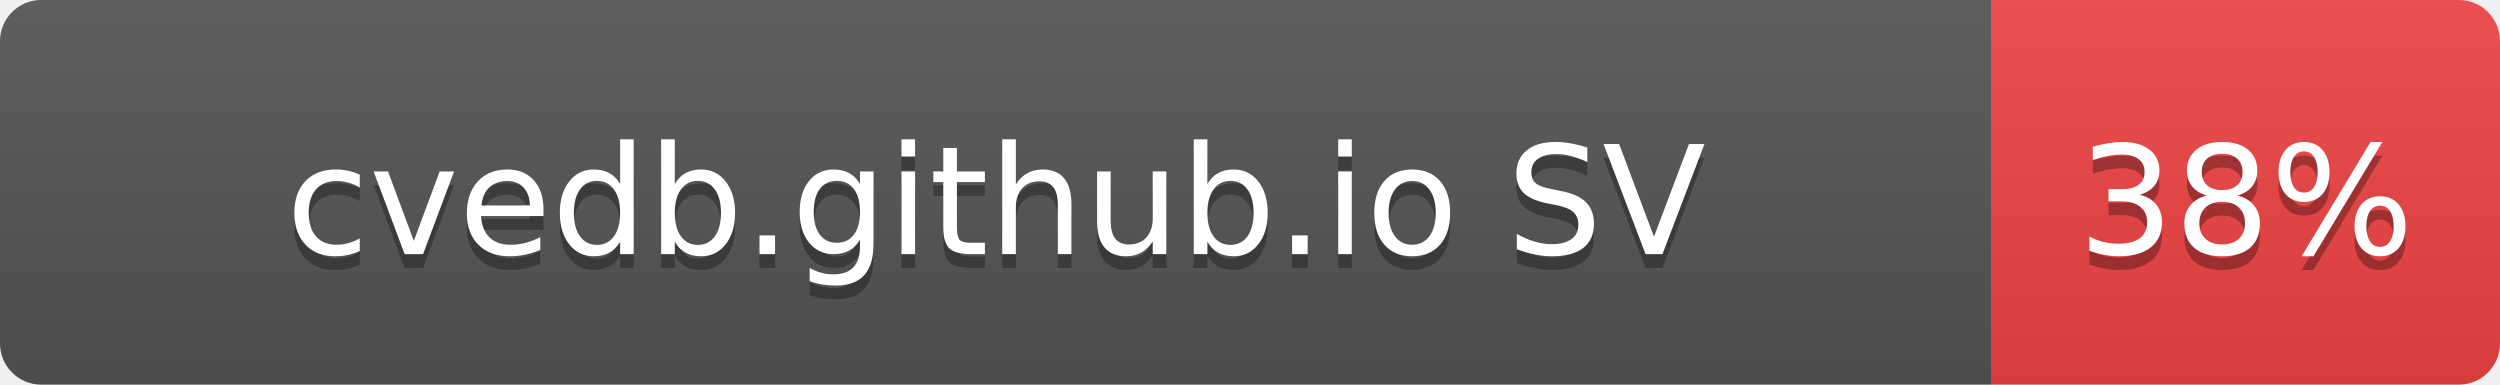
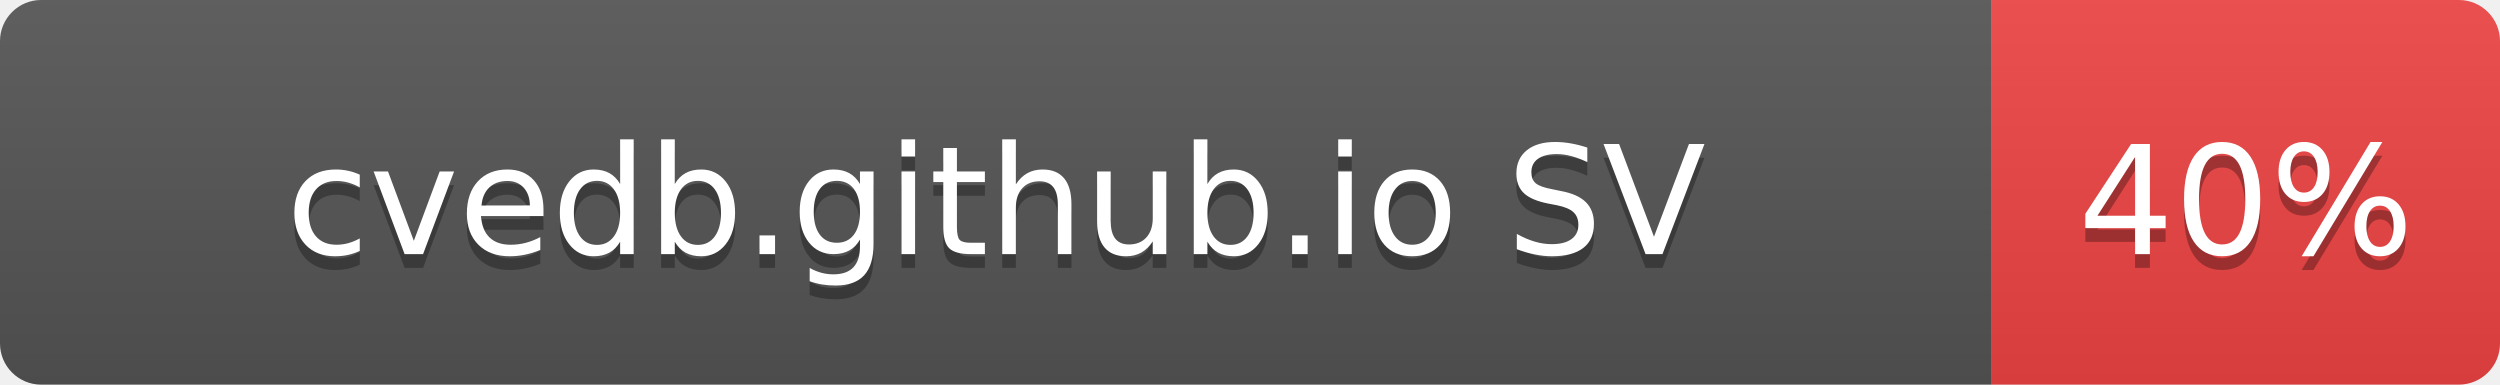
- <svg xmlns="http://www.w3.org/2000/svg" width="182" height="28" role="img" aria-label="cvedb.github.io SV: 38%">
+ <svg xmlns="http://www.w3.org/2000/svg" width="182" height="28" role="img" aria-label="cvedb.github.io SV: 40%">
  <linearGradient id="s" x2="0" y2="100%">
    <stop offset="0" stop-color="#bbb" stop-opacity=".1" />
    <stop offset="1" stop-opacity=".1" />
  </linearGradient>
  <clipPath id="r">
    <rect width="182" height="28" rx="3" fill="#fff" />
  </clipPath>
  <g clip-path="url(#r)">
    <rect width="145" height="28" fill="#555" />
    <rect x="145" width="37" height="28" fill="#EF4444" />
    <rect width="182" height="28" fill="url(#s)" />
  </g>
  <g fill="#fff" text-anchor="middle" font-family="Verdana,Geneva,DejaVu Sans,sans-serif" text-rendering="geometricPrecision" font-size="110">
    <text aria-hidden="true" x="725" y="195" fill="#010101" fill-opacity=".3" transform="scale(.1)" textLength="1116">cvedb.github.io SV</text>
    <text x="725" y="185" transform="scale(.1)" fill="#fff" textLength="1116">cvedb.github.io SV</text>
-     <text aria-hidden="true" x="1635" y="195" fill="#010101" fill-opacity=".3" transform="scale(.1)" textLength="210">38%</text>
-     <text x="1635" y="185" transform="scale(.1)" fill="#fff" textLength="210">38%</text>
+     <text aria-hidden="true" x="1635" y="195" fill="#010101" fill-opacity=".3" transform="scale(.1)" textLength="210">40%</text>
+     <text x="1635" y="185" transform="scale(.1)" fill="#fff" textLength="210">40%</text>
  </g>
</svg>
